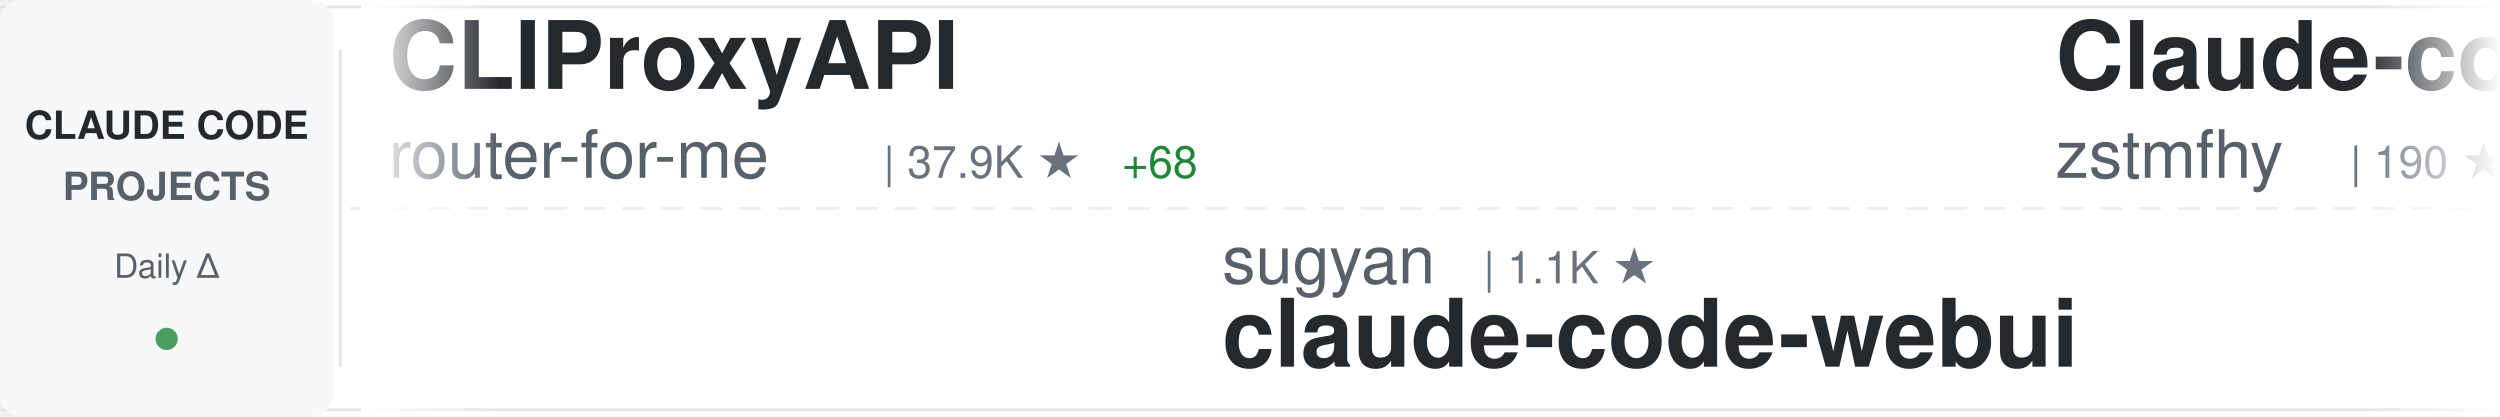
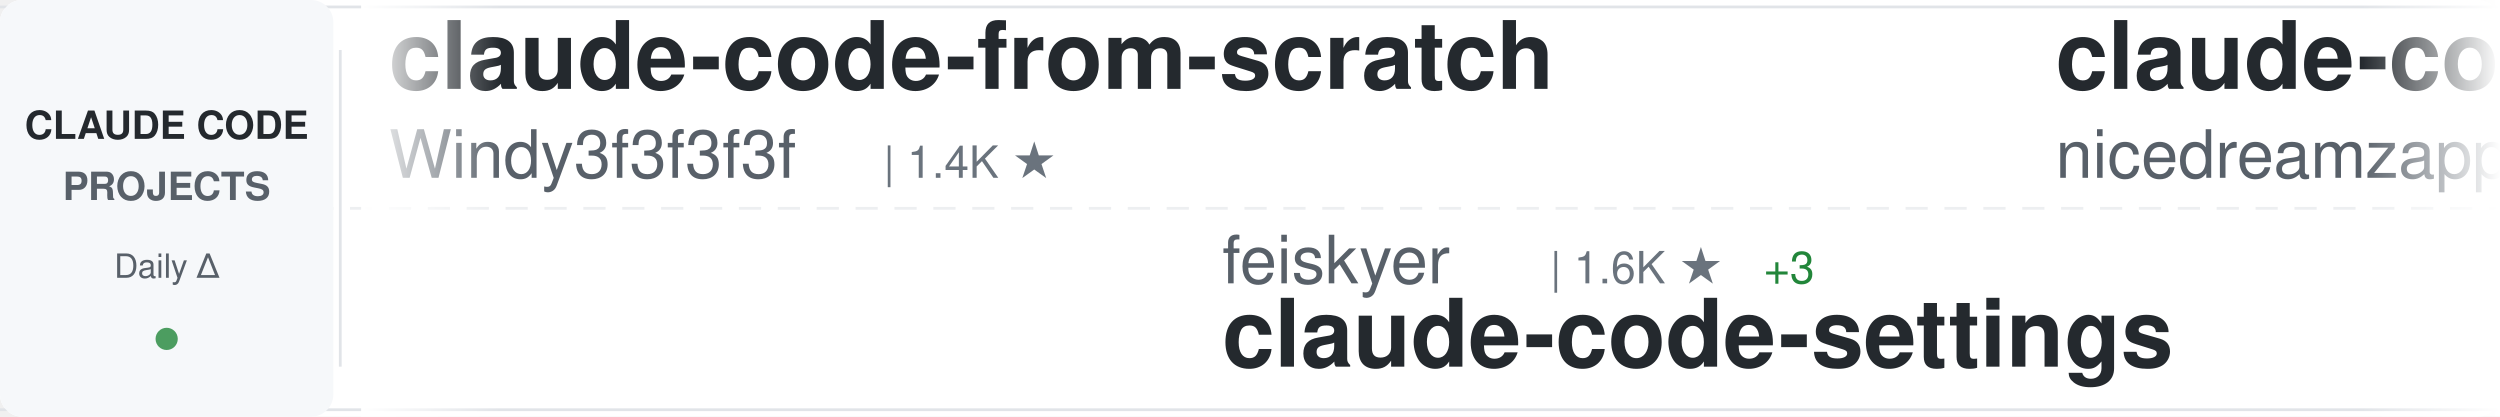
<svg xmlns="http://www.w3.org/2000/svg" width="900" height="150">
  <defs>
    <linearGradient id="awesomeLeftFade" x1="0%" y1="0%" x2="100%" y2="0%">
      <stop offset="0%" style="stop-color:#ffffff;stop-opacity:1" />
      <stop offset="100%" style="stop-color:#ffffff;stop-opacity:0" />
    </linearGradient>
    <linearGradient id="awesomeRightFade" x1="0%" y1="0%" x2="100%" y2="0%">
      <stop offset="0%" style="stop-color:#ffffff;stop-opacity:0" />
      <stop offset="100%" style="stop-color:#ffffff;stop-opacity:1" />
    </linearGradient>
  </defs>
  <rect width="900" height="150" fill="#ffffff" rx="8" />
  <rect x="0" y="2" width="900" height="1" fill="#e1e4e8" />
  <rect x="0" y="147" width="900" height="1" fill="#e1e4e8" />
  <line x1="0" y1="75" x2="900" y2="75" stroke="#e1e4e8" stroke-width="1" stroke-dasharray="8 6" opacity="0.6" />
  <rect x="0" y="0" width="120" height="150" fill="#f6f8fa" rx="8" />
  <text x="60" y="50" font-family="-apple-system, BlinkMacSystemFont, 'Segoe UI', Helvetica, Arial, sans-serif" font-size="14" font-weight="600" fill="#24292e" text-anchor="middle">CLAUDE CODE</text>
  <text x="60" y="72" font-family="-apple-system, BlinkMacSystemFont, 'Segoe UI', Helvetica, Arial, sans-serif" font-size="14" font-weight="600" fill="#586069" text-anchor="middle">PROJECTS</text>
  <text x="60" y="100" font-family="-apple-system, BlinkMacSystemFont, 'Segoe UI', Helvetica, Arial, sans-serif" font-size="12" font-weight="500" fill="#586069" text-anchor="middle">Daily Δ</text>
  <circle cx="60" cy="122" r="4" fill="#22863a" opacity="0.8" />
  <rect x="122" y="18" width="1" height="114" fill="#e1e4e8" />
  <clipPath id="awesomeTickerClip">
    <rect x="130" y="0" width="770" height="150" />
  </clipPath>
  <g clip-path="url(#awesomeTickerClip)">
    <g id="awesomeTickerItems">
      <animateTransform attributeName="transform" attributeType="XML" type="translate" from="0 0" to="-3000 0" dur="54s" repeatCount="indefinite" />
      <g transform="translate(0, 0)">
-         <text x="140" y="32" font-family="-apple-system, BlinkMacSystemFont, 'Segoe UI', Helvetica, Arial, sans-serif" font-size="34" font-weight="600" fill="#24292e">CLIProxyAPI</text>
-         <text x="140" y="64" font-family="-apple-system, BlinkMacSystemFont, 'Segoe UI', Helvetica, Arial, sans-serif" font-size="24" font-weight="400" fill="#586069">router-for-me</text>
-         <text x="318" y="64" font-family="-apple-system, BlinkMacSystemFont, 'Segoe UI', Helvetica, Arial, sans-serif" font-size="16" font-weight="500" fill="#6a737d">| 37.9K ★</text>
-         <text x="404" y="64" font-family="-apple-system, BlinkMacSystemFont, 'Segoe UI', Helvetica, Arial, sans-serif" font-size="16" font-weight="500" fill="#22863a"> +68</text>
-       </g>
-       <g transform="translate(300, 0)">
-         <text x="140" y="102" font-family="-apple-system, BlinkMacSystemFont, 'Segoe UI', Helvetica, Arial, sans-serif" font-size="24" font-weight="400" fill="#586069">sugyan</text>
-         <text x="234" y="102" font-family="-apple-system, BlinkMacSystemFont, 'Segoe UI', Helvetica, Arial, sans-serif" font-size="16" font-weight="500" fill="#6a737d">| 1.1K ★</text>
-         <text x="140" y="132" font-family="-apple-system, BlinkMacSystemFont, 'Segoe UI', Helvetica, Arial, sans-serif" font-size="34" font-weight="600" fill="#24292e">claude-code-webui</text>
-       </g>
-       <g transform="translate(600, 0)">
-         <text x="140" y="32" font-family="-apple-system, BlinkMacSystemFont, 'Segoe UI', Helvetica, Arial, sans-serif" font-size="34" font-weight="600" fill="#24292e">Claude-code</text>
-         <text x="140" y="64" font-family="-apple-system, BlinkMacSystemFont, 'Segoe UI', Helvetica, Arial, sans-serif" font-size="24" font-weight="400" fill="#586069">zstmfhy</text>
-         <text x="246" y="64" font-family="-apple-system, BlinkMacSystemFont, 'Segoe UI', Helvetica, Arial, sans-serif" font-size="16" font-weight="500" fill="#6a737d">| 190 ★</text>
-       </g>
-       <g transform="translate(900, 0)">
-         <text x="140" y="102" font-family="-apple-system, BlinkMacSystemFont, 'Segoe UI', Helvetica, Arial, sans-serif" font-size="24" font-weight="400" fill="#586069">RichardAtCT</text>
-         <text x="294" y="102" font-family="-apple-system, BlinkMacSystemFont, 'Segoe UI', Helvetica, Arial, sans-serif" font-size="16" font-weight="500" fill="#6a737d">| 2.7K ★</text>
-         <text x="371" y="102" font-family="-apple-system, BlinkMacSystemFont, 'Segoe UI', Helvetica, Arial, sans-serif" font-size="16" font-weight="500" fill="#22863a"> +2</text>
-         <text x="140" y="132" font-family="-apple-system, BlinkMacSystemFont, 'Segoe UI', Helvetica, Arial, sans-serif" font-size="34" font-weight="600" fill="#24292e">claude-code-telegram</text>
-       </g>
-       <g transform="translate(1200, 0)">
-         <text x="140" y="32" font-family="-apple-system, BlinkMacSystemFont, 'Segoe UI', Helvetica, Arial, sans-serif" font-size="34" font-weight="600" fill="#24292e">claude_codex_bridge</text>
-         <text x="140" y="64" font-family="-apple-system, BlinkMacSystemFont, 'Segoe UI', Helvetica, Arial, sans-serif" font-size="24" font-weight="400" fill="#586069">SeemSeam</text>
-         <text x="258" y="64" font-family="-apple-system, BlinkMacSystemFont, 'Segoe UI', Helvetica, Arial, sans-serif" font-size="16" font-weight="500" fill="#6a737d">| 3.0K ★</text>
-         <text x="335" y="64" font-family="-apple-system, BlinkMacSystemFont, 'Segoe UI', Helvetica, Arial, sans-serif" font-size="16" font-weight="500" fill="#22863a"> +7</text>
-       </g>
-       <g transform="translate(1500, 0)">
-         <text x="140" y="102" font-family="-apple-system, BlinkMacSystemFont, 'Segoe UI', Helvetica, Arial, sans-serif" font-size="24" font-weight="400" fill="#586069">edmund-io</text>
-         <text x="270" y="102" font-family="-apple-system, BlinkMacSystemFont, 'Segoe UI', Helvetica, Arial, sans-serif" font-size="16" font-weight="500" fill="#6a737d">| 1.5K ★</text>
-         <text x="347" y="102" font-family="-apple-system, BlinkMacSystemFont, 'Segoe UI', Helvetica, Arial, sans-serif" font-size="16" font-weight="500" fill="#22863a"> +2</text>
-         <text x="140" y="132" font-family="-apple-system, BlinkMacSystemFont, 'Segoe UI', Helvetica, Arial, sans-serif" font-size="34" font-weight="600" fill="#24292e">edmunds-claude-code</text>
-       </g>
-       <g transform="translate(1800, 0)">
        <text x="140" y="32" font-family="-apple-system, BlinkMacSystemFont, 'Segoe UI', Helvetica, Arial, sans-serif" font-size="34" font-weight="600" fill="#24292e">claude-code-from-scratch</text>
        <text x="140" y="64" font-family="-apple-system, BlinkMacSystemFont, 'Segoe UI', Helvetica, Arial, sans-serif" font-size="24" font-weight="400" fill="#586069">Windy3f3f3f3f</text>
        <text x="318" y="64" font-family="-apple-system, BlinkMacSystemFont, 'Segoe UI', Helvetica, Arial, sans-serif" font-size="16" font-weight="500" fill="#6a737d">| 1.4K ★</text>
      </g>
+       <g transform="translate(300, 0)">
+         <text x="140" y="102" font-family="-apple-system, BlinkMacSystemFont, 'Segoe UI', Helvetica, Arial, sans-serif" font-size="24" font-weight="400" fill="#586069">feiskyer</text>
+         <text x="258" y="102" font-family="-apple-system, BlinkMacSystemFont, 'Segoe UI', Helvetica, Arial, sans-serif" font-size="16" font-weight="500" fill="#6a737d">| 1.6K ★</text>
+         <text x="335" y="102" font-family="-apple-system, BlinkMacSystemFont, 'Segoe UI', Helvetica, Arial, sans-serif" font-size="16" font-weight="500" fill="#22863a"> +3</text>
+         <text x="140" y="132" font-family="-apple-system, BlinkMacSystemFont, 'Segoe UI', Helvetica, Arial, sans-serif" font-size="34" font-weight="600" fill="#24292e">claude-code-settings</text>
+       </g>
+       <g transform="translate(600, 0)">
+         <text x="140" y="32" font-family="-apple-system, BlinkMacSystemFont, 'Segoe UI', Helvetica, Arial, sans-serif" font-size="34" font-weight="600" fill="#24292e">claude-code-local</text>
+         <text x="140" y="64" font-family="-apple-system, BlinkMacSystemFont, 'Segoe UI', Helvetica, Arial, sans-serif" font-size="24" font-weight="400" fill="#586069">nicedreamzapp</text>
+         <text x="318" y="64" font-family="-apple-system, BlinkMacSystemFont, 'Segoe UI', Helvetica, Arial, sans-serif" font-size="16" font-weight="500" fill="#6a737d">| 2.8K ★</text>
+         <text x="395" y="64" font-family="-apple-system, BlinkMacSystemFont, 'Segoe UI', Helvetica, Arial, sans-serif" font-size="16" font-weight="500" fill="#22863a"> +3</text>
+       </g>
+       <g transform="translate(900, 0)">
+         <text x="140" y="102" font-family="-apple-system, BlinkMacSystemFont, 'Segoe UI', Helvetica, Arial, sans-serif" font-size="24" font-weight="400" fill="#586069">kodu-ai</text>
+         <text x="246" y="102" font-family="-apple-system, BlinkMacSystemFont, 'Segoe UI', Helvetica, Arial, sans-serif" font-size="16" font-weight="500" fill="#6a737d">| 5.3K ★</text>
+         <text x="323" y="102" font-family="-apple-system, BlinkMacSystemFont, 'Segoe UI', Helvetica, Arial, sans-serif" font-size="16" font-weight="500" fill="#22863a"> +1</text>
+         <text x="140" y="132" font-family="-apple-system, BlinkMacSystemFont, 'Segoe UI', Helvetica, Arial, sans-serif" font-size="34" font-weight="600" fill="#24292e">claude-coder</text>
+       </g>
+       <g transform="translate(1200, 0)">
+         <text x="140" y="32" font-family="-apple-system, BlinkMacSystemFont, 'Segoe UI', Helvetica, Arial, sans-serif" font-size="34" font-weight="600" fill="#24292e">Claude-Code-Source-Study</text>
+         <text x="140" y="64" font-family="-apple-system, BlinkMacSystemFont, 'Segoe UI', Helvetica, Arial, sans-serif" font-size="24" font-weight="400" fill="#586069">luyao618</text>
+         <text x="258" y="64" font-family="-apple-system, BlinkMacSystemFont, 'Segoe UI', Helvetica, Arial, sans-serif" font-size="16" font-weight="500" fill="#6a737d">| 1.5K ★</text>
+         <text x="335" y="64" font-family="-apple-system, BlinkMacSystemFont, 'Segoe UI', Helvetica, Arial, sans-serif" font-size="16" font-weight="500" fill="#22863a"> +1</text>
+       </g>
+       <g transform="translate(1500, 0)">
+         <text x="140" y="102" font-family="-apple-system, BlinkMacSystemFont, 'Segoe UI', Helvetica, Arial, sans-serif" font-size="24" font-weight="400" fill="#586069">davila7</text>
+         <text x="246" y="102" font-family="-apple-system, BlinkMacSystemFont, 'Segoe UI', Helvetica, Arial, sans-serif" font-size="16" font-weight="500" fill="#6a737d">| 28.2K ★</text>
+         <text x="332" y="102" font-family="-apple-system, BlinkMacSystemFont, 'Segoe UI', Helvetica, Arial, sans-serif" font-size="16" font-weight="500" fill="#22863a"> +26</text>
+         <text x="140" y="132" font-family="-apple-system, BlinkMacSystemFont, 'Segoe UI', Helvetica, Arial, sans-serif" font-size="34" font-weight="600" fill="#24292e">claude-code-templates</text>
+       </g>
+       <g transform="translate(1800, 0)">
+         <text x="140" y="32" font-family="-apple-system, BlinkMacSystemFont, 'Segoe UI', Helvetica, Arial, sans-serif" font-size="34" font-weight="600" fill="#24292e">claude-code-security-rev...</text>
+         <text x="140" y="64" font-family="-apple-system, BlinkMacSystemFont, 'Segoe UI', Helvetica, Arial, sans-serif" font-size="24" font-weight="400" fill="#586069">anthropics</text>
+         <text x="282" y="64" font-family="-apple-system, BlinkMacSystemFont, 'Segoe UI', Helvetica, Arial, sans-serif" font-size="16" font-weight="500" fill="#6a737d">| 5.3K ★</text>
+         <text x="359" y="64" font-family="-apple-system, BlinkMacSystemFont, 'Segoe UI', Helvetica, Arial, sans-serif" font-size="16" font-weight="500" fill="#22863a"> +9</text>
+       </g>
      <g transform="translate(2100, 0)">
-         <text x="140" y="102" font-family="-apple-system, BlinkMacSystemFont, 'Segoe UI', Helvetica, Arial, sans-serif" font-size="24" font-weight="400" fill="#586069">disler</text>
-         <text x="234" y="102" font-family="-apple-system, BlinkMacSystemFont, 'Segoe UI', Helvetica, Arial, sans-serif" font-size="16" font-weight="500" fill="#6a737d">| 3.8K ★</text>
-         <text x="311" y="102" font-family="-apple-system, BlinkMacSystemFont, 'Segoe UI', Helvetica, Arial, sans-serif" font-size="16" font-weight="500" fill="#22863a"> +2</text>
-         <text x="140" y="132" font-family="-apple-system, BlinkMacSystemFont, 'Segoe UI', Helvetica, Arial, sans-serif" font-size="34" font-weight="600" fill="#24292e">claude-code-hooks-master...</text>
+         <text x="140" y="102" font-family="-apple-system, BlinkMacSystemFont, 'Segoe UI', Helvetica, Arial, sans-serif" font-size="24" font-weight="400" fill="#586069">VoltAgent</text>
+         <text x="270" y="102" font-family="-apple-system, BlinkMacSystemFont, 'Segoe UI', Helvetica, Arial, sans-serif" font-size="16" font-weight="500" fill="#6a737d">| 22.1K ★</text>
+         <text x="356" y="102" font-family="-apple-system, BlinkMacSystemFont, 'Segoe UI', Helvetica, Arial, sans-serif" font-size="16" font-weight="500" fill="#22863a"> +56</text>
+         <text x="140" y="132" font-family="-apple-system, BlinkMacSystemFont, 'Segoe UI', Helvetica, Arial, sans-serif" font-size="34" font-weight="600" fill="#24292e">awesome-claude-code-suba...</text>
      </g>
      <g transform="translate(2400, 0)">
-         <text x="140" y="32" font-family="-apple-system, BlinkMacSystemFont, 'Segoe UI', Helvetica, Arial, sans-serif" font-size="34" font-weight="600" fill="#24292e">claude-howto</text>
-         <text x="140" y="64" font-family="-apple-system, BlinkMacSystemFont, 'Segoe UI', Helvetica, Arial, sans-serif" font-size="24" font-weight="400" fill="#586069">luongnv89</text>
-         <text x="270" y="64" font-family="-apple-system, BlinkMacSystemFont, 'Segoe UI', Helvetica, Arial, sans-serif" font-size="16" font-weight="500" fill="#6a737d">| 37.6K ★</text>
-         <text x="356" y="64" font-family="-apple-system, BlinkMacSystemFont, 'Segoe UI', Helvetica, Arial, sans-serif" font-size="16" font-weight="500" fill="#22863a"> +72</text>
+         <text x="140" y="32" font-family="-apple-system, BlinkMacSystemFont, 'Segoe UI', Helvetica, Arial, sans-serif" font-size="34" font-weight="600" fill="#24292e">claude-code-rust</text>
+         <text x="140" y="64" font-family="-apple-system, BlinkMacSystemFont, 'Segoe UI', Helvetica, Arial, sans-serif" font-size="24" font-weight="400" fill="#586069">lorryjovens-hub</text>
+         <text x="342" y="64" font-family="-apple-system, BlinkMacSystemFont, 'Segoe UI', Helvetica, Arial, sans-serif" font-size="16" font-weight="500" fill="#6a737d">| 1.6K ★</text>
+         <text x="419" y="64" font-family="-apple-system, BlinkMacSystemFont, 'Segoe UI', Helvetica, Arial, sans-serif" font-size="16" font-weight="500" fill="#22863a"> +1</text>
      </g>
      <g transform="translate(2700, 0)">
-         <text x="140" y="102" font-family="-apple-system, BlinkMacSystemFont, 'Segoe UI', Helvetica, Arial, sans-serif" font-size="24" font-weight="400" fill="#586069">ghuntley</text>
-         <text x="258" y="102" font-family="-apple-system, BlinkMacSystemFont, 'Segoe UI', Helvetica, Arial, sans-serif" font-size="16" font-weight="500" fill="#6a737d">| 985 ★</text>
-         <text x="140" y="132" font-family="-apple-system, BlinkMacSystemFont, 'Segoe UI', Helvetica, Arial, sans-serif" font-size="34" font-weight="600" fill="#24292e">claude-code-source-code-...</text>
+         <text x="140" y="102" font-family="-apple-system, BlinkMacSystemFont, 'Segoe UI', Helvetica, Arial, sans-serif" font-size="24" font-weight="400" fill="#586069">Alishahryar1</text>
+         <text x="306" y="102" font-family="-apple-system, BlinkMacSystemFont, 'Segoe UI', Helvetica, Arial, sans-serif" font-size="16" font-weight="500" fill="#6a737d">| 35.6K ★</text>
+         <text x="392" y="102" font-family="-apple-system, BlinkMacSystemFont, 'Segoe UI', Helvetica, Arial, sans-serif" font-size="16" font-weight="500" fill="#22863a"> +260</text>
+         <text x="140" y="132" font-family="-apple-system, BlinkMacSystemFont, 'Segoe UI', Helvetica, Arial, sans-serif" font-size="34" font-weight="600" fill="#24292e">free-claude-code</text>
      </g>
      <g transform="translate(3000, 0)">
-         <text x="140" y="32" font-family="-apple-system, BlinkMacSystemFont, 'Segoe UI', Helvetica, Arial, sans-serif" font-size="34" font-weight="600" fill="#24292e">CLIProxyAPI</text>
-         <text x="140" y="64" font-family="-apple-system, BlinkMacSystemFont, 'Segoe UI', Helvetica, Arial, sans-serif" font-size="24" font-weight="400" fill="#586069">router-for-me</text>
-         <text x="318" y="64" font-family="-apple-system, BlinkMacSystemFont, 'Segoe UI', Helvetica, Arial, sans-serif" font-size="16" font-weight="500" fill="#6a737d">| 37.9K ★</text>
-         <text x="404" y="64" font-family="-apple-system, BlinkMacSystemFont, 'Segoe UI', Helvetica, Arial, sans-serif" font-size="16" font-weight="500" fill="#22863a"> +68</text>
+         <text x="140" y="32" font-family="-apple-system, BlinkMacSystemFont, 'Segoe UI', Helvetica, Arial, sans-serif" font-size="34" font-weight="600" fill="#24292e">claude-code-from-scratch</text>
+         <text x="140" y="64" font-family="-apple-system, BlinkMacSystemFont, 'Segoe UI', Helvetica, Arial, sans-serif" font-size="24" font-weight="400" fill="#586069">Windy3f3f3f3f</text>
+         <text x="318" y="64" font-family="-apple-system, BlinkMacSystemFont, 'Segoe UI', Helvetica, Arial, sans-serif" font-size="16" font-weight="500" fill="#6a737d">| 1.4K ★</text>
      </g>
      <g transform="translate(3300, 0)">
-         <text x="140" y="102" font-family="-apple-system, BlinkMacSystemFont, 'Segoe UI', Helvetica, Arial, sans-serif" font-size="24" font-weight="400" fill="#586069">sugyan</text>
-         <text x="234" y="102" font-family="-apple-system, BlinkMacSystemFont, 'Segoe UI', Helvetica, Arial, sans-serif" font-size="16" font-weight="500" fill="#6a737d">| 1.1K ★</text>
-         <text x="140" y="132" font-family="-apple-system, BlinkMacSystemFont, 'Segoe UI', Helvetica, Arial, sans-serif" font-size="34" font-weight="600" fill="#24292e">claude-code-webui</text>
+         <text x="140" y="102" font-family="-apple-system, BlinkMacSystemFont, 'Segoe UI', Helvetica, Arial, sans-serif" font-size="24" font-weight="400" fill="#586069">feiskyer</text>
+         <text x="258" y="102" font-family="-apple-system, BlinkMacSystemFont, 'Segoe UI', Helvetica, Arial, sans-serif" font-size="16" font-weight="500" fill="#6a737d">| 1.6K ★</text>
+         <text x="335" y="102" font-family="-apple-system, BlinkMacSystemFont, 'Segoe UI', Helvetica, Arial, sans-serif" font-size="16" font-weight="500" fill="#22863a"> +3</text>
+         <text x="140" y="132" font-family="-apple-system, BlinkMacSystemFont, 'Segoe UI', Helvetica, Arial, sans-serif" font-size="34" font-weight="600" fill="#24292e">claude-code-settings</text>
      </g>
      <g transform="translate(3600, 0)">
-         <text x="140" y="32" font-family="-apple-system, BlinkMacSystemFont, 'Segoe UI', Helvetica, Arial, sans-serif" font-size="34" font-weight="600" fill="#24292e">Claude-code</text>
-         <text x="140" y="64" font-family="-apple-system, BlinkMacSystemFont, 'Segoe UI', Helvetica, Arial, sans-serif" font-size="24" font-weight="400" fill="#586069">zstmfhy</text>
-         <text x="246" y="64" font-family="-apple-system, BlinkMacSystemFont, 'Segoe UI', Helvetica, Arial, sans-serif" font-size="16" font-weight="500" fill="#6a737d">| 190 ★</text>
+         <text x="140" y="32" font-family="-apple-system, BlinkMacSystemFont, 'Segoe UI', Helvetica, Arial, sans-serif" font-size="34" font-weight="600" fill="#24292e">claude-code-local</text>
+         <text x="140" y="64" font-family="-apple-system, BlinkMacSystemFont, 'Segoe UI', Helvetica, Arial, sans-serif" font-size="24" font-weight="400" fill="#586069">nicedreamzapp</text>
+         <text x="318" y="64" font-family="-apple-system, BlinkMacSystemFont, 'Segoe UI', Helvetica, Arial, sans-serif" font-size="16" font-weight="500" fill="#6a737d">| 2.8K ★</text>
+         <text x="395" y="64" font-family="-apple-system, BlinkMacSystemFont, 'Segoe UI', Helvetica, Arial, sans-serif" font-size="16" font-weight="500" fill="#22863a"> +3</text>
      </g>
      <g transform="translate(3900, 0)">
-         <text x="140" y="102" font-family="-apple-system, BlinkMacSystemFont, 'Segoe UI', Helvetica, Arial, sans-serif" font-size="24" font-weight="400" fill="#586069">RichardAtCT</text>
-         <text x="294" y="102" font-family="-apple-system, BlinkMacSystemFont, 'Segoe UI', Helvetica, Arial, sans-serif" font-size="16" font-weight="500" fill="#6a737d">| 2.7K ★</text>
-         <text x="371" y="102" font-family="-apple-system, BlinkMacSystemFont, 'Segoe UI', Helvetica, Arial, sans-serif" font-size="16" font-weight="500" fill="#22863a"> +2</text>
-         <text x="140" y="132" font-family="-apple-system, BlinkMacSystemFont, 'Segoe UI', Helvetica, Arial, sans-serif" font-size="34" font-weight="600" fill="#24292e">claude-code-telegram</text>
+         <text x="140" y="102" font-family="-apple-system, BlinkMacSystemFont, 'Segoe UI', Helvetica, Arial, sans-serif" font-size="24" font-weight="400" fill="#586069">kodu-ai</text>
+         <text x="246" y="102" font-family="-apple-system, BlinkMacSystemFont, 'Segoe UI', Helvetica, Arial, sans-serif" font-size="16" font-weight="500" fill="#6a737d">| 5.3K ★</text>
+         <text x="323" y="102" font-family="-apple-system, BlinkMacSystemFont, 'Segoe UI', Helvetica, Arial, sans-serif" font-size="16" font-weight="500" fill="#22863a"> +1</text>
+         <text x="140" y="132" font-family="-apple-system, BlinkMacSystemFont, 'Segoe UI', Helvetica, Arial, sans-serif" font-size="34" font-weight="600" fill="#24292e">claude-coder</text>
      </g>
    </g>
  </g>
  <rect x="130" y="0" width="50" height="150" fill="url(#awesomeLeftFade)" />
  <rect x="850" y="0" width="50" height="150" fill="url(#awesomeRightFade)" />
</svg>
